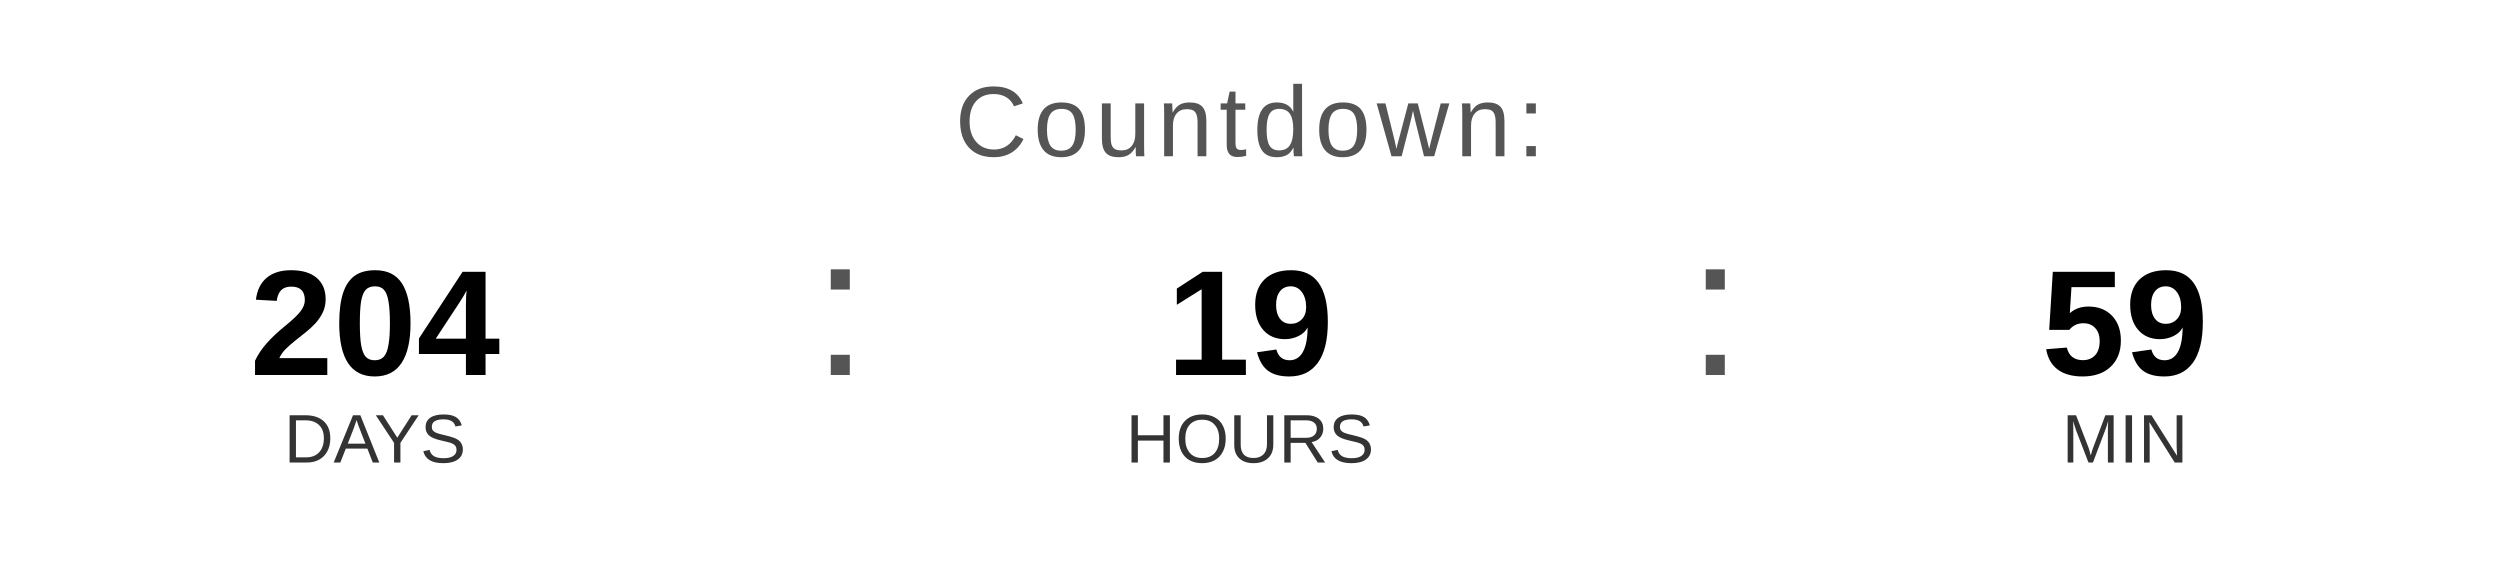
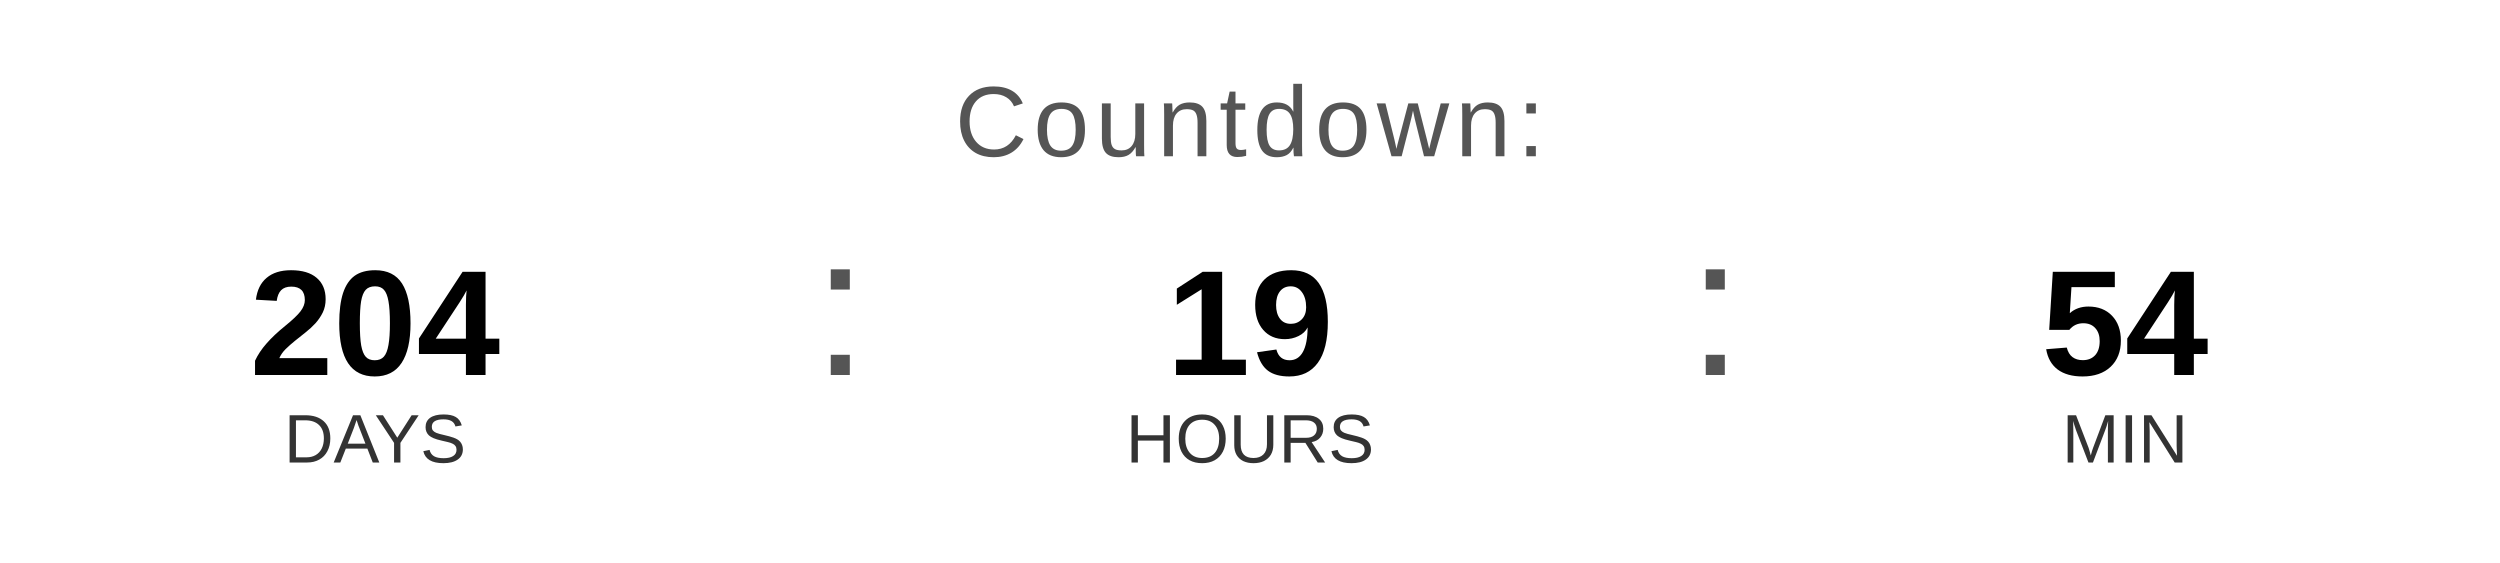
<svg xmlns="http://www.w3.org/2000/svg" width="400" height="90" viewBox="0 0 400 90">
  <text x="200" y="25" font-family="Arial, Helvetica, sans-serif" font-size="16" fill="#555555" text-anchor="middle" letter-spacing="1">
    Countdown:
  </text>
  <text x="60" y="60" font-family="Arial, Helvetica, sans-serif" font-size="24" font-weight="bold" fill="#000000" text-anchor="middle">204</text>
  <text x="60" y="74" font-family="Arial, Helvetica, sans-serif" font-size="11" fill="#333333" text-anchor="middle">DAYS</text>
  <text x="130" y="60" font-family="Arial, sans-serif" font-size="32" fill="#555555">:</text>
  <text x="200" y="60" font-family="Arial, Helvetica, sans-serif" font-size="24" font-weight="bold" fill="#000000" text-anchor="middle">19</text>
  <text x="200" y="74" font-family="Arial, Helvetica, sans-serif" font-size="11" fill="#333333" text-anchor="middle">HOURS</text>
  <text x="270" y="60" font-family="Arial, sans-serif" font-size="32" fill="#555555">:</text>
-   <text x="340" y="60" font-family="Arial, Helvetica, sans-serif" font-size="24" font-weight="bold" fill="#000000" text-anchor="middle">59</text>
+   <text x="340" y="60" font-family="Arial, Helvetica, sans-serif" font-size="24" font-weight="bold" fill="#000000" text-anchor="middle">54</text>
  <text x="340" y="74" font-family="Arial, Helvetica, sans-serif" font-size="11" fill="#333333" text-anchor="middle">MIN</text>
</svg>
